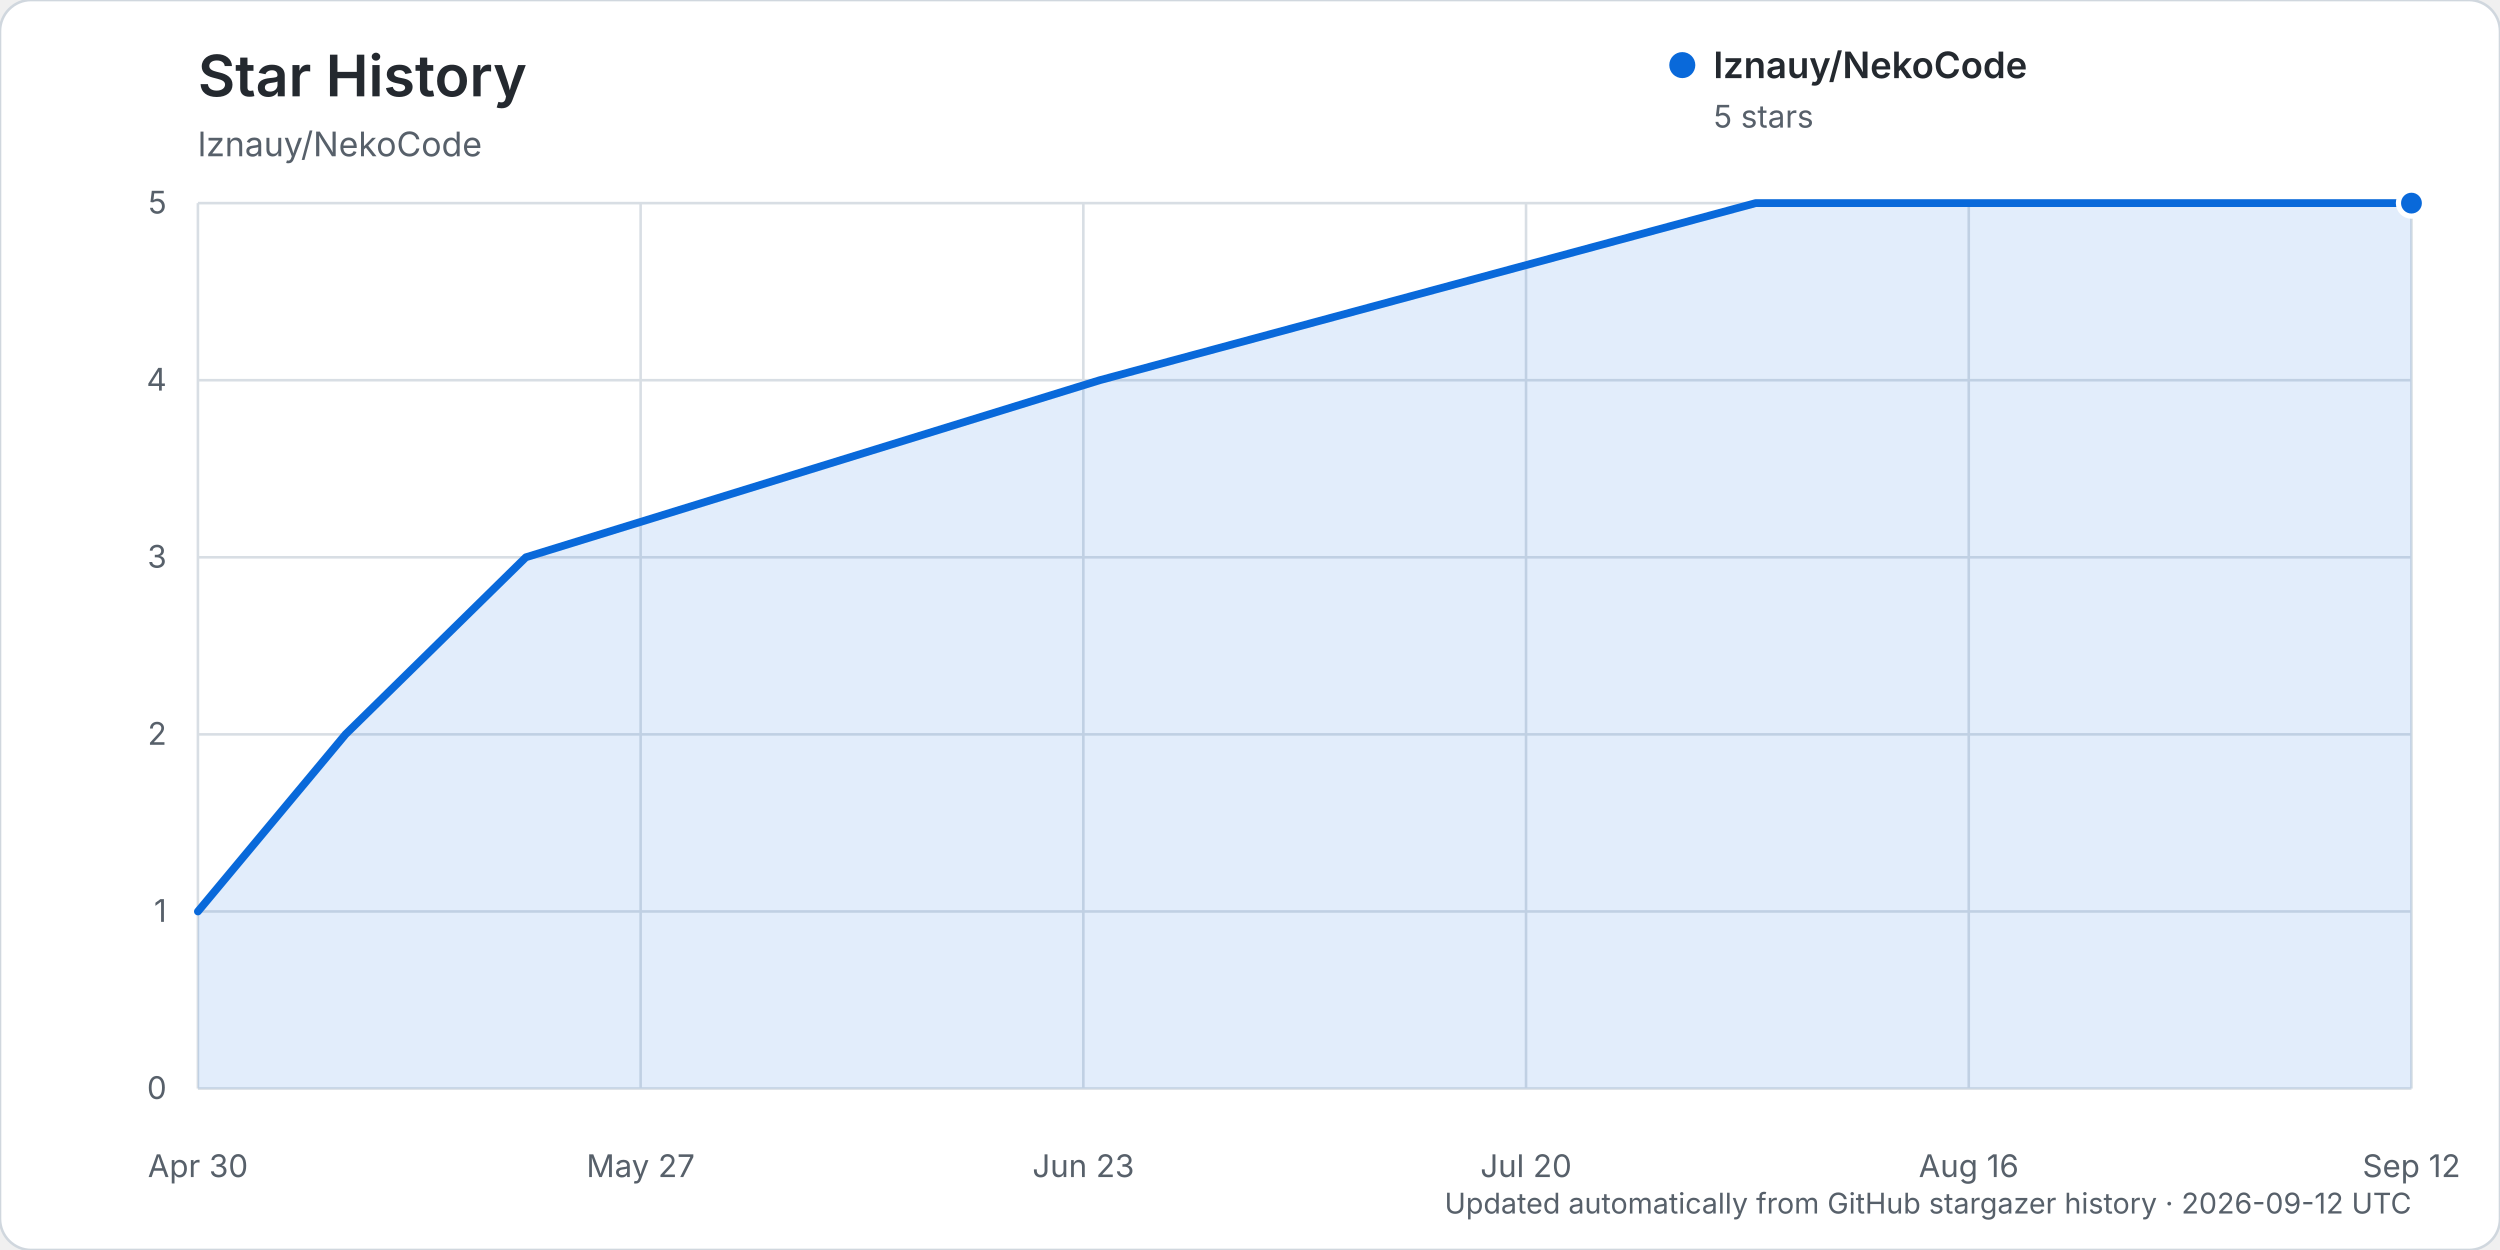
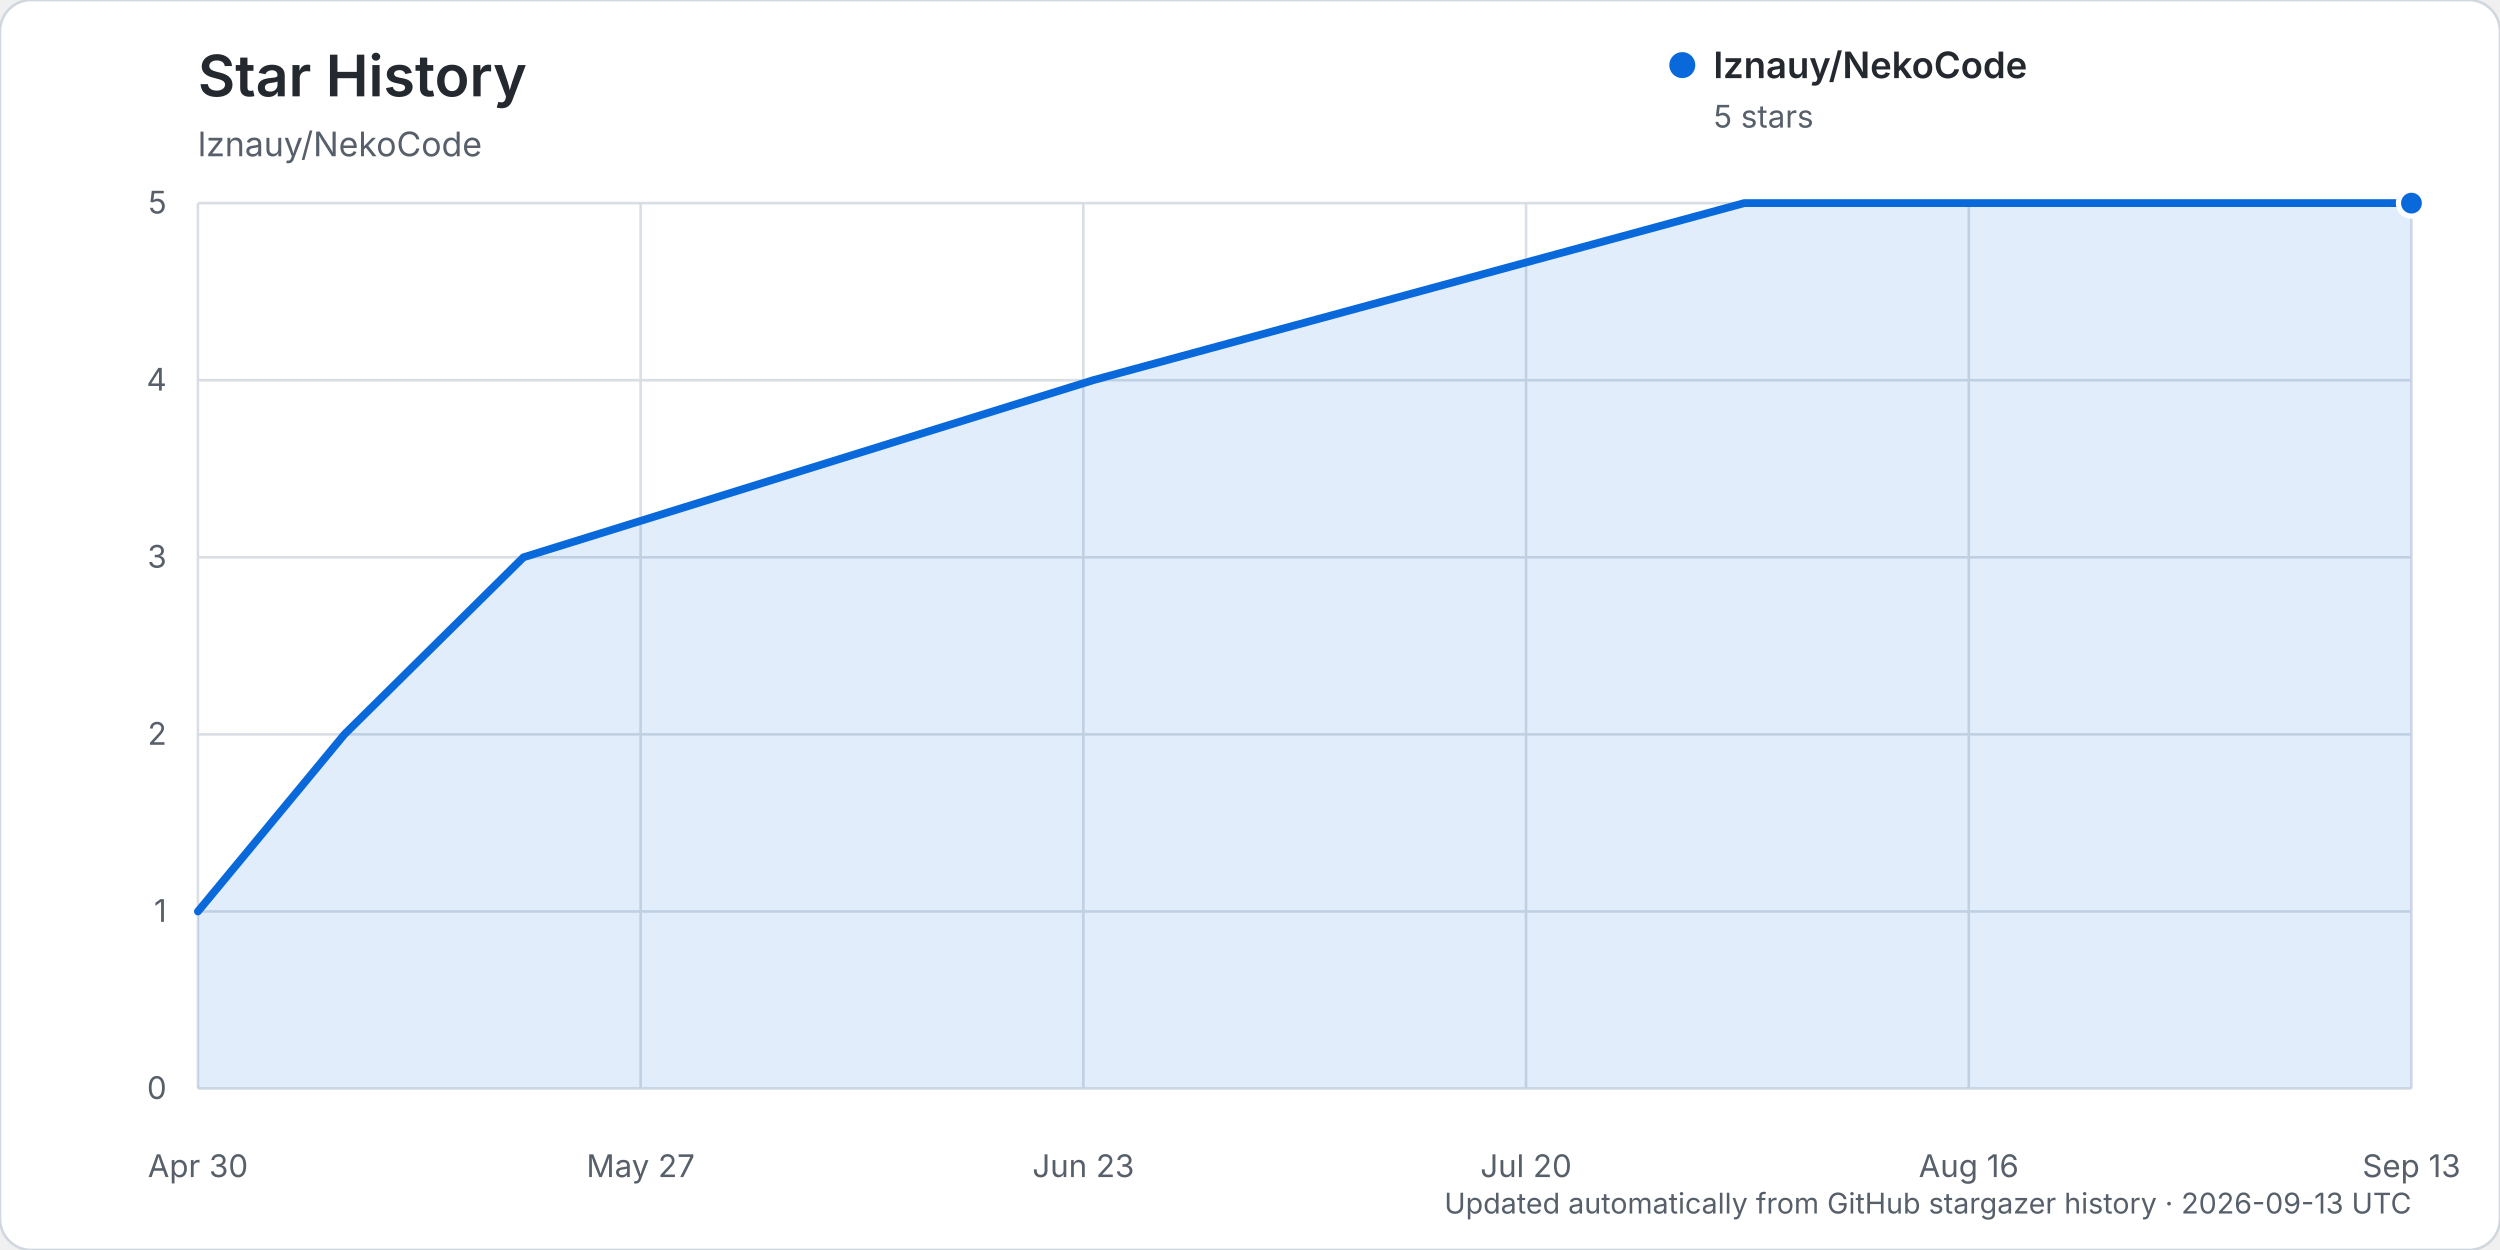
<svg xmlns="http://www.w3.org/2000/svg" width="960" height="480" viewBox="0 0 960 480" role="img" aria-labelledby="title description">
  <rect width="960" height="480" rx="12" fill="#ffffff" stroke="#d0d7de" />
  <text x="76" y="37" fill="#24292f" font-family="-apple-system, BlinkMacSystemFont, 'Segoe UI', sans-serif" font-size="22" font-weight="600">Star History</text>
  <text x="76" y="60" fill="#57606a" font-family="-apple-system, BlinkMacSystemFont, 'Segoe UI', sans-serif" font-size="13">lznauy/NekoCode</text>
  <g font-family="-apple-system, BlinkMacSystemFont, 'Segoe UI', sans-serif">
    <line x1="76" y1="418.00" x2="926" y2="418.00" stroke="#d8dee4" stroke-width="1" />
    <text x="64" y="422.00" text-anchor="end" fill="#57606a" font-size="12">0</text>
    <line x1="76" y1="350.00" x2="926" y2="350.00" stroke="#d8dee4" stroke-width="1" />
    <text x="64" y="354.00" text-anchor="end" fill="#57606a" font-size="12">1</text>
    <line x1="76" y1="282.00" x2="926" y2="282.00" stroke="#d8dee4" stroke-width="1" />
    <text x="64" y="286.00" text-anchor="end" fill="#57606a" font-size="12">2</text>
    <line x1="76" y1="214.00" x2="926" y2="214.00" stroke="#d8dee4" stroke-width="1" />
    <text x="64" y="218.00" text-anchor="end" fill="#57606a" font-size="12">3</text>
    <line x1="76" y1="146.00" x2="926" y2="146.00" stroke="#d8dee4" stroke-width="1" />
    <text x="64" y="150.00" text-anchor="end" fill="#57606a" font-size="12">4</text>
    <line x1="76" y1="78.00" x2="926" y2="78.00" stroke="#d8dee4" stroke-width="1" />
    <text x="64" y="82.00" text-anchor="end" fill="#57606a" font-size="12">5</text>
    <line x1="76.00" y1="78" x2="76.00" y2="418" stroke="#d8dee4" stroke-width="1" />
    <text x="76.00" y="452" text-anchor="middle" fill="#57606a" font-size="12">Apr 30</text>
    <line x1="246.00" y1="78" x2="246.00" y2="418" stroke="#d8dee4" stroke-width="1" />
    <text x="246.00" y="452" text-anchor="middle" fill="#57606a" font-size="12">May 27</text>
    <line x1="416.00" y1="78" x2="416.00" y2="418" stroke="#d8dee4" stroke-width="1" />
    <text x="416.00" y="452" text-anchor="middle" fill="#57606a" font-size="12">Jun 23</text>
    <line x1="586.00" y1="78" x2="586.00" y2="418" stroke="#d8dee4" stroke-width="1" />
    <text x="586.00" y="452" text-anchor="middle" fill="#57606a" font-size="12">Jul 20</text>
    <line x1="756.00" y1="78" x2="756.00" y2="418" stroke="#d8dee4" stroke-width="1" />
    <text x="756.00" y="452" text-anchor="middle" fill="#57606a" font-size="12">Aug 16</text>
    <line x1="926.00" y1="78" x2="926.00" y2="418" stroke="#d8dee4" stroke-width="1" />
-     <text x="926.00" y="452" text-anchor="middle" fill="#57606a" font-size="12">Sep 12</text>
-     <path d="M76.00,350.00 L132.67,282.00 L201.93,214.00 L422.30,146.00 L674.15,78.00 L926.00,78.00 L926.00,418.00 L76.00,418.00 Z" fill="#0969da" opacity="0.12" />
-     <path d="M76.00,350.00 L132.67,282.00 L201.93,214.00 L422.30,146.00 L674.15,78.00 L926.00,78.00" fill="none" stroke="#0969da" stroke-width="3" stroke-linecap="round" stroke-linejoin="round" />
+     <text x="926.00" y="452" text-anchor="middle" fill="#57606a" font-size="12">Sep 13</text>
+     <path d="M76.00,350.00 L132.25,282.00 L201.00,214.00 L419.75,146.00 L669.75,78.00 L926.00,78.00 L926.00,418.00 L76.00,418.00 Z" fill="#0969da" opacity="0.12" />
+     <path d="M76.00,350.00 L132.25,282.00 L201.00,214.00 L419.75,146.00 L669.75,78.00 L926.00,78.00" fill="none" stroke="#0969da" stroke-width="3" stroke-linecap="round" stroke-linejoin="round" />
    <circle cx="926.00" cy="78.00" r="5" fill="#0969da" stroke="#ffffff" stroke-width="2" />
    <g transform="translate(646, 25)">
      <circle cx="0" cy="0" r="5" fill="#0969da" />
      <text x="12" y="5" fill="#24292f" font-size="14" font-weight="600">lznauy/NekoCode</text>
      <text x="12" y="24" fill="#57606a" font-size="12">5 stars</text>
    </g>
-     <text x="926" y="466" text-anchor="end" fill="#57606a" font-size="11">Updated automatically from GitHub stargazer history · 2026-09-12 UTC</text>
+     <text x="926" y="466" text-anchor="end" fill="#57606a" font-size="11">Updated automatically from GitHub stargazer history · 2026-09-13 UTC</text>
  </g>
</svg>
